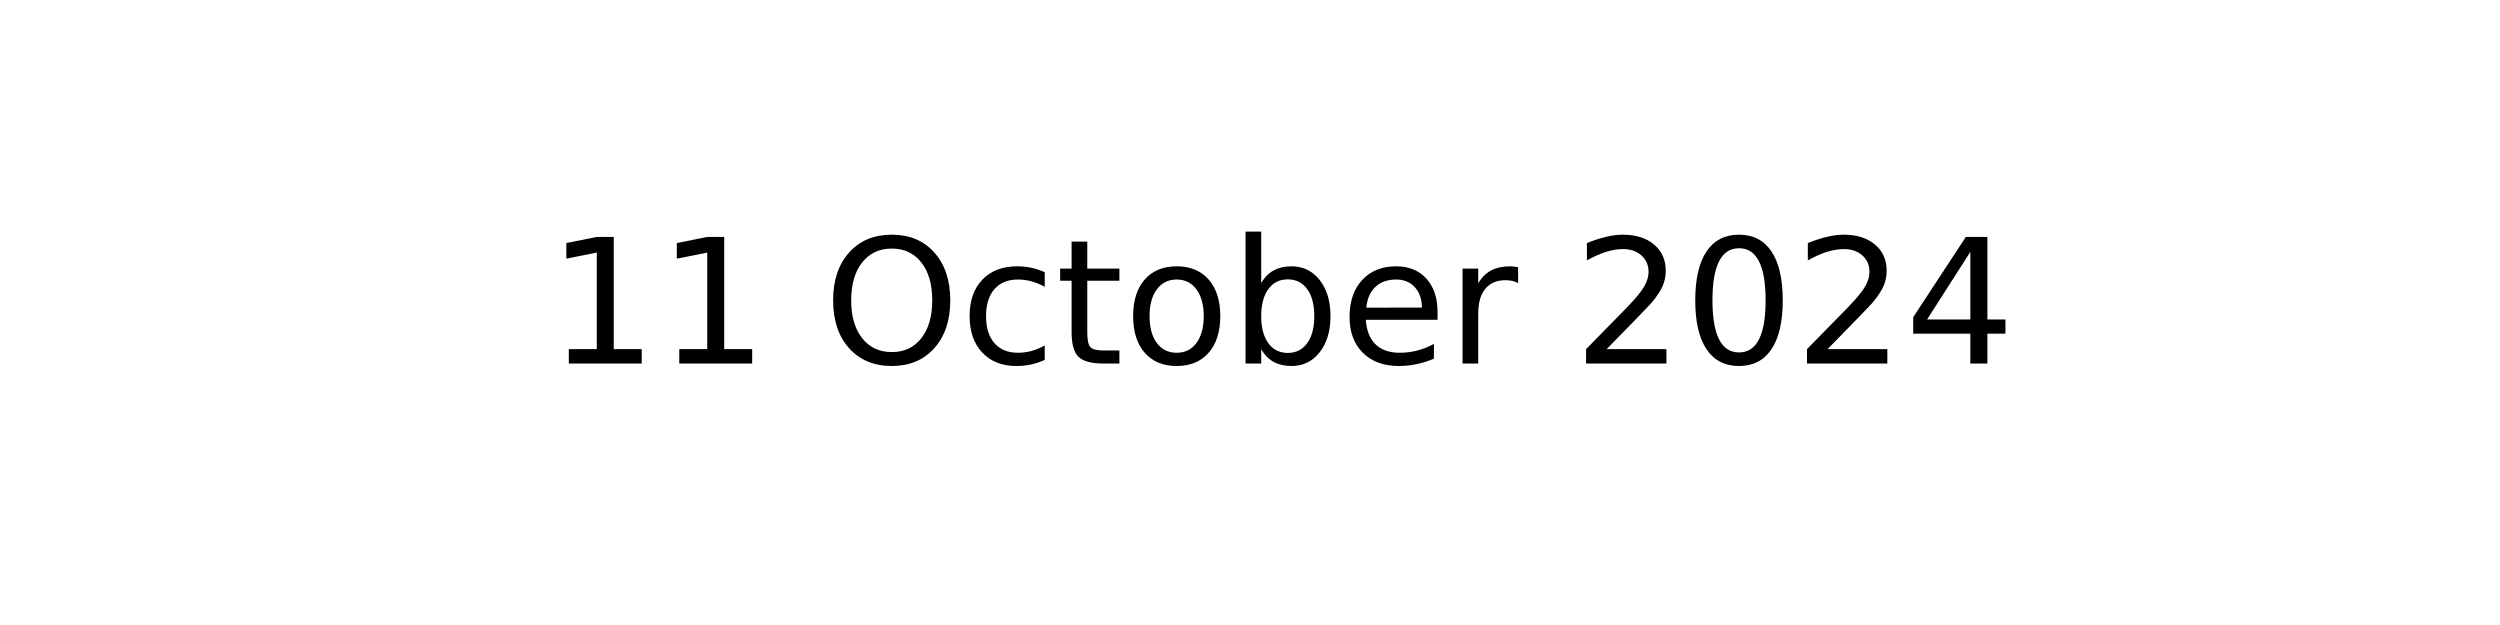
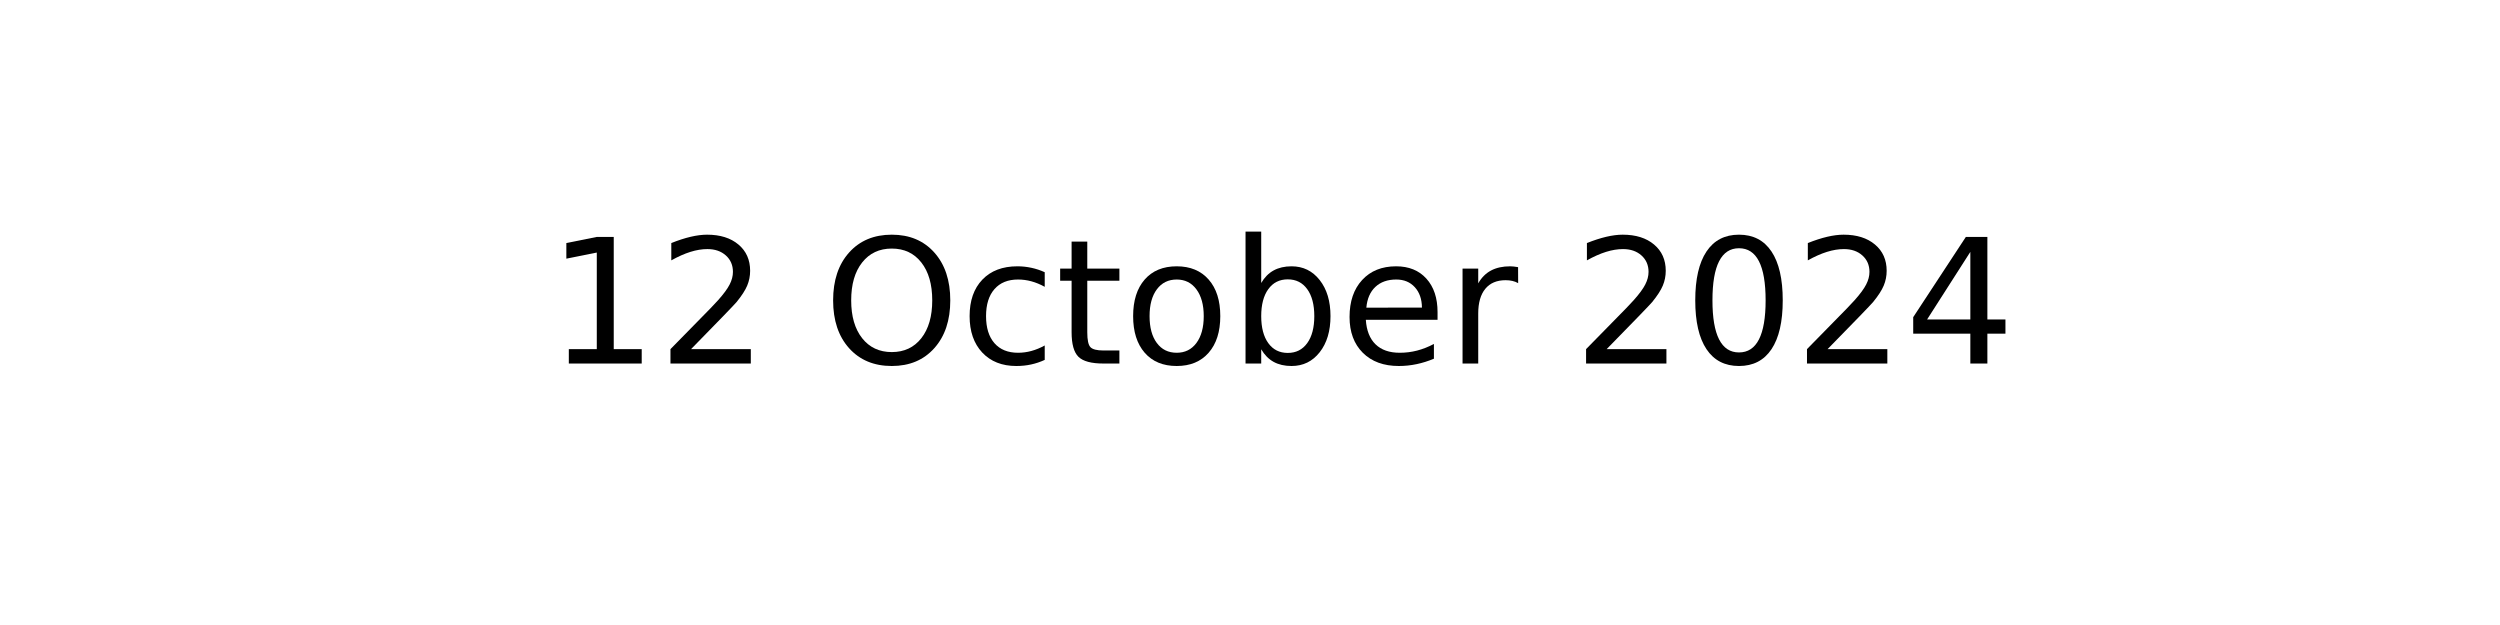
<svg xmlns="http://www.w3.org/2000/svg" xmlns:xlink="http://www.w3.org/1999/xlink" width="144pt" height="36pt" viewBox="0 0 144 36" version="1.1">
  <defs>
    <style type="text/css">*{stroke-linejoin: round; stroke-linecap: butt}</style>
  </defs>
  <g id="figure_1">
    <g id="axes_1">
      <g id="text_1">
        <g transform="translate(31.52344 20.93937) scale(0.1 -0.1)">
          <defs>
            <path id="DejaVuSans-31" d="M 794 531  L 1825 531  L 1825 4091  L 703 3866  L 703 4441  L 1819 4666  L 2450 4666  L 2450 531  L 3481 531  L 3481 0  L 794 0  L 794 531  z " transform="scale(0.015625)" />
+             <path id="DejaVuSans-32" d="M 1228 531  L 3431 531  L 3431 0  L 469 0  L 469 531  Q 828 903 1448 1529  Q 2069 2156 2228 2338  Q 2531 2678 2651 2914  Q 2772 3150 2772 3378  Q 2772 3750 2511 3984  Q 2250 4219 1831 4219  Q 1534 4219 1204 4116  Q 875 4013 500 3803  L 500 4441  Q 881 4594 1212 4672  Q 1544 4750 1819 4750  Q 2544 4750 2975 4387  Q 3406 4025 3406 3419  Q 3406 3131 3298 2873  Q 3191 2616 2906 2266  Q 2828 2175 2409 1742  Q 1991 1309 1228 531  z " transform="scale(0.015625)" />
            <path id="DejaVuSans-20" transform="scale(0.015625)" />
            <path id="DejaVuSans-4f" d="M 2522 4238  Q 1834 4238 1429 3725  Q 1025 3213 1025 2328  Q 1025 1447 1429 934  Q 1834 422 2522 422  Q 3209 422 3611 934  Q 4013 1447 4013 2328  Q 4013 3213 3611 3725  Q 3209 4238 2522 4238  z M 2522 4750  Q 3503 4750 4090 4092  Q 4678 3434 4678 2328  Q 4678 1225 4090 567  Q 3503 -91 2522 -91  Q 1538 -91 948 565  Q 359 1222 359 2328  Q 359 3434 948 4092  Q 1538 4750 2522 4750  z " transform="scale(0.015625)" />
            <path id="DejaVuSans-63" d="M 3122 3366  L 3122 2828  Q 2878 2963 2633 3030  Q 2388 3097 2138 3097  Q 1578 3097 1268 2742  Q 959 2388 959 1747  Q 959 1106 1268 751  Q 1578 397 2138 397  Q 2388 397 2633 464  Q 2878 531 3122 666  L 3122 134  Q 2881 22 2623 -34  Q 2366 -91 2075 -91  Q 1284 -91 818 406  Q 353 903 353 1747  Q 353 2603 823 3093  Q 1294 3584 2113 3584  Q 2378 3584 2631 3529  Q 2884 3475 3122 3366  z " transform="scale(0.015625)" />
            <path id="DejaVuSans-74" d="M 1172 4494  L 1172 3500  L 2356 3500  L 2356 3053  L 1172 3053  L 1172 1153  Q 1172 725 1289 603  Q 1406 481 1766 481  L 2356 481  L 2356 0  L 1766 0  Q 1100 0 847 248  Q 594 497 594 1153  L 594 3053  L 172 3053  L 172 3500  L 594 3500  L 594 4494  L 1172 4494  z " transform="scale(0.015625)" />
            <path id="DejaVuSans-6f" d="M 1959 3097  Q 1497 3097 1228 2736  Q 959 2375 959 1747  Q 959 1119 1226 758  Q 1494 397 1959 397  Q 2419 397 2687 759  Q 2956 1122 2956 1747  Q 2956 2369 2687 2733  Q 2419 3097 1959 3097  z M 1959 3584  Q 2709 3584 3137 3096  Q 3566 2609 3566 1747  Q 3566 888 3137 398  Q 2709 -91 1959 -91  Q 1206 -91 779 398  Q 353 888 353 1747  Q 353 2609 779 3096  Q 1206 3584 1959 3584  z " transform="scale(0.015625)" />
            <path id="DejaVuSans-62" d="M 3116 1747  Q 3116 2381 2855 2742  Q 2594 3103 2138 3103  Q 1681 3103 1420 2742  Q 1159 2381 1159 1747  Q 1159 1113 1420 752  Q 1681 391 2138 391  Q 2594 391 2855 752  Q 3116 1113 3116 1747  z M 1159 2969  Q 1341 3281 1617 3432  Q 1894 3584 2278 3584  Q 2916 3584 3314 3078  Q 3713 2572 3713 1747  Q 3713 922 3314 415  Q 2916 -91 2278 -91  Q 1894 -91 1617 61  Q 1341 213 1159 525  L 1159 0  L 581 0  L 581 4863  L 1159 4863  L 1159 2969  z " transform="scale(0.015625)" />
            <path id="DejaVuSans-65" d="M 3597 1894  L 3597 1613  L 953 1613  Q 991 1019 1311 708  Q 1631 397 2203 397  Q 2534 397 2845 478  Q 3156 559 3463 722  L 3463 178  Q 3153 47 2828 -22  Q 2503 -91 2169 -91  Q 1331 -91 842 396  Q 353 884 353 1716  Q 353 2575 817 3079  Q 1281 3584 2069 3584  Q 2775 3584 3186 3129  Q 3597 2675 3597 1894  z M 3022 2063  Q 3016 2534 2758 2815  Q 2500 3097 2075 3097  Q 1594 3097 1305 2825  Q 1016 2553 972 2059  L 3022 2063  z " transform="scale(0.015625)" />
            <path id="DejaVuSans-72" d="M 2631 2963  Q 2534 3019 2420 3045  Q 2306 3072 2169 3072  Q 1681 3072 1420 2755  Q 1159 2438 1159 1844  L 1159 0  L 581 0  L 581 3500  L 1159 3500  L 1159 2956  Q 1341 3275 1631 3429  Q 1922 3584 2338 3584  Q 2397 3584 2469 3576  Q 2541 3569 2628 3553  L 2631 2963  z " transform="scale(0.015625)" />
-             <path id="DejaVuSans-32" d="M 1228 531  L 3431 531  L 3431 0  L 469 0  L 469 531  Q 828 903 1448 1529  Q 2069 2156 2228 2338  Q 2531 2678 2651 2914  Q 2772 3150 2772 3378  Q 2772 3750 2511 3984  Q 2250 4219 1831 4219  Q 1534 4219 1204 4116  Q 875 4013 500 3803  L 500 4441  Q 881 4594 1212 4672  Q 1544 4750 1819 4750  Q 2544 4750 2975 4387  Q 3406 4025 3406 3419  Q 3406 3131 3298 2873  Q 3191 2616 2906 2266  Q 2828 2175 2409 1742  Q 1991 1309 1228 531  z " transform="scale(0.015625)" />
            <path id="DejaVuSans-30" d="M 2034 4250  Q 1547 4250 1301 3770  Q 1056 3291 1056 2328  Q 1056 1369 1301 889  Q 1547 409 2034 409  Q 2525 409 2770 889  Q 3016 1369 3016 2328  Q 3016 3291 2770 3770  Q 2525 4250 2034 4250  z M 2034 4750  Q 2819 4750 3233 4129  Q 3647 3509 3647 2328  Q 3647 1150 3233 529  Q 2819 -91 2034 -91  Q 1250 -91 836 529  Q 422 1150 422 2328  Q 422 3509 836 4129  Q 1250 4750 2034 4750  z " transform="scale(0.015625)" />
            <path id="DejaVuSans-34" d="M 2419 4116  L 825 1625  L 2419 1625  L 2419 4116  z M 2253 4666  L 3047 4666  L 3047 1625  L 3713 1625  L 3713 1100  L 3047 1100  L 3047 0  L 2419 0  L 2419 1100  L 313 1100  L 313 1709  L 2253 4666  z " transform="scale(0.015625)" />
          </defs>
          <use xlink:href="#DejaVuSans-31" />
-           <use xlink:href="#DejaVuSans-31" x="63.623" />
+           <use xlink:href="#DejaVuSans-32" x="63.623" />
          <use xlink:href="#DejaVuSans-20" x="127.246" />
          <use xlink:href="#DejaVuSans-4f" x="159.033" />
          <use xlink:href="#DejaVuSans-63" x="237.744" />
          <use xlink:href="#DejaVuSans-74" x="292.725" />
          <use xlink:href="#DejaVuSans-6f" x="331.934" />
          <use xlink:href="#DejaVuSans-62" x="393.115" />
          <use xlink:href="#DejaVuSans-65" x="456.592" />
          <use xlink:href="#DejaVuSans-72" x="518.115" />
          <use xlink:href="#DejaVuSans-20" x="559.229" />
          <use xlink:href="#DejaVuSans-32" x="591.016" />
          <use xlink:href="#DejaVuSans-30" x="654.639" />
          <use xlink:href="#DejaVuSans-32" x="718.262" />
          <use xlink:href="#DejaVuSans-34" x="781.885" />
        </g>
      </g>
    </g>
  </g>
</svg>
